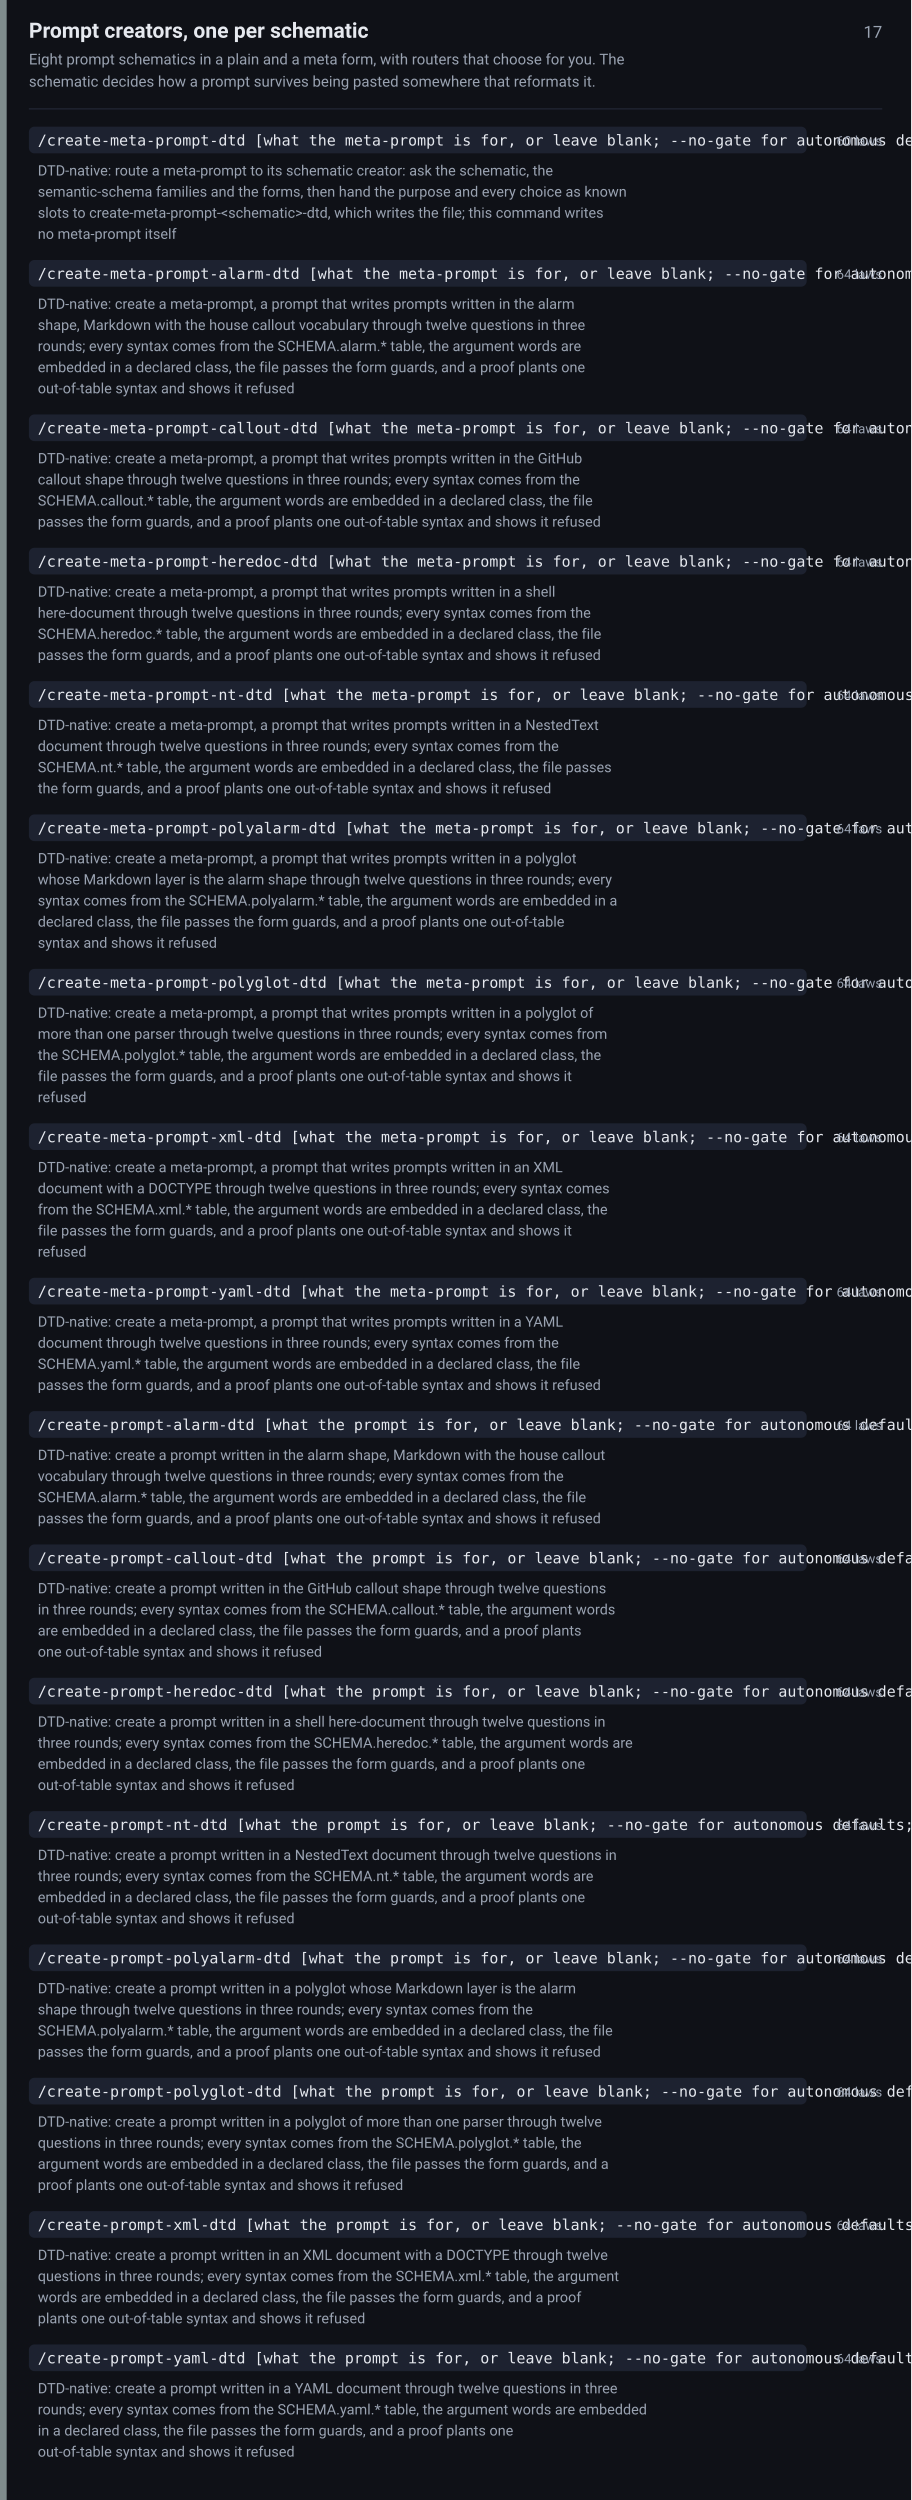
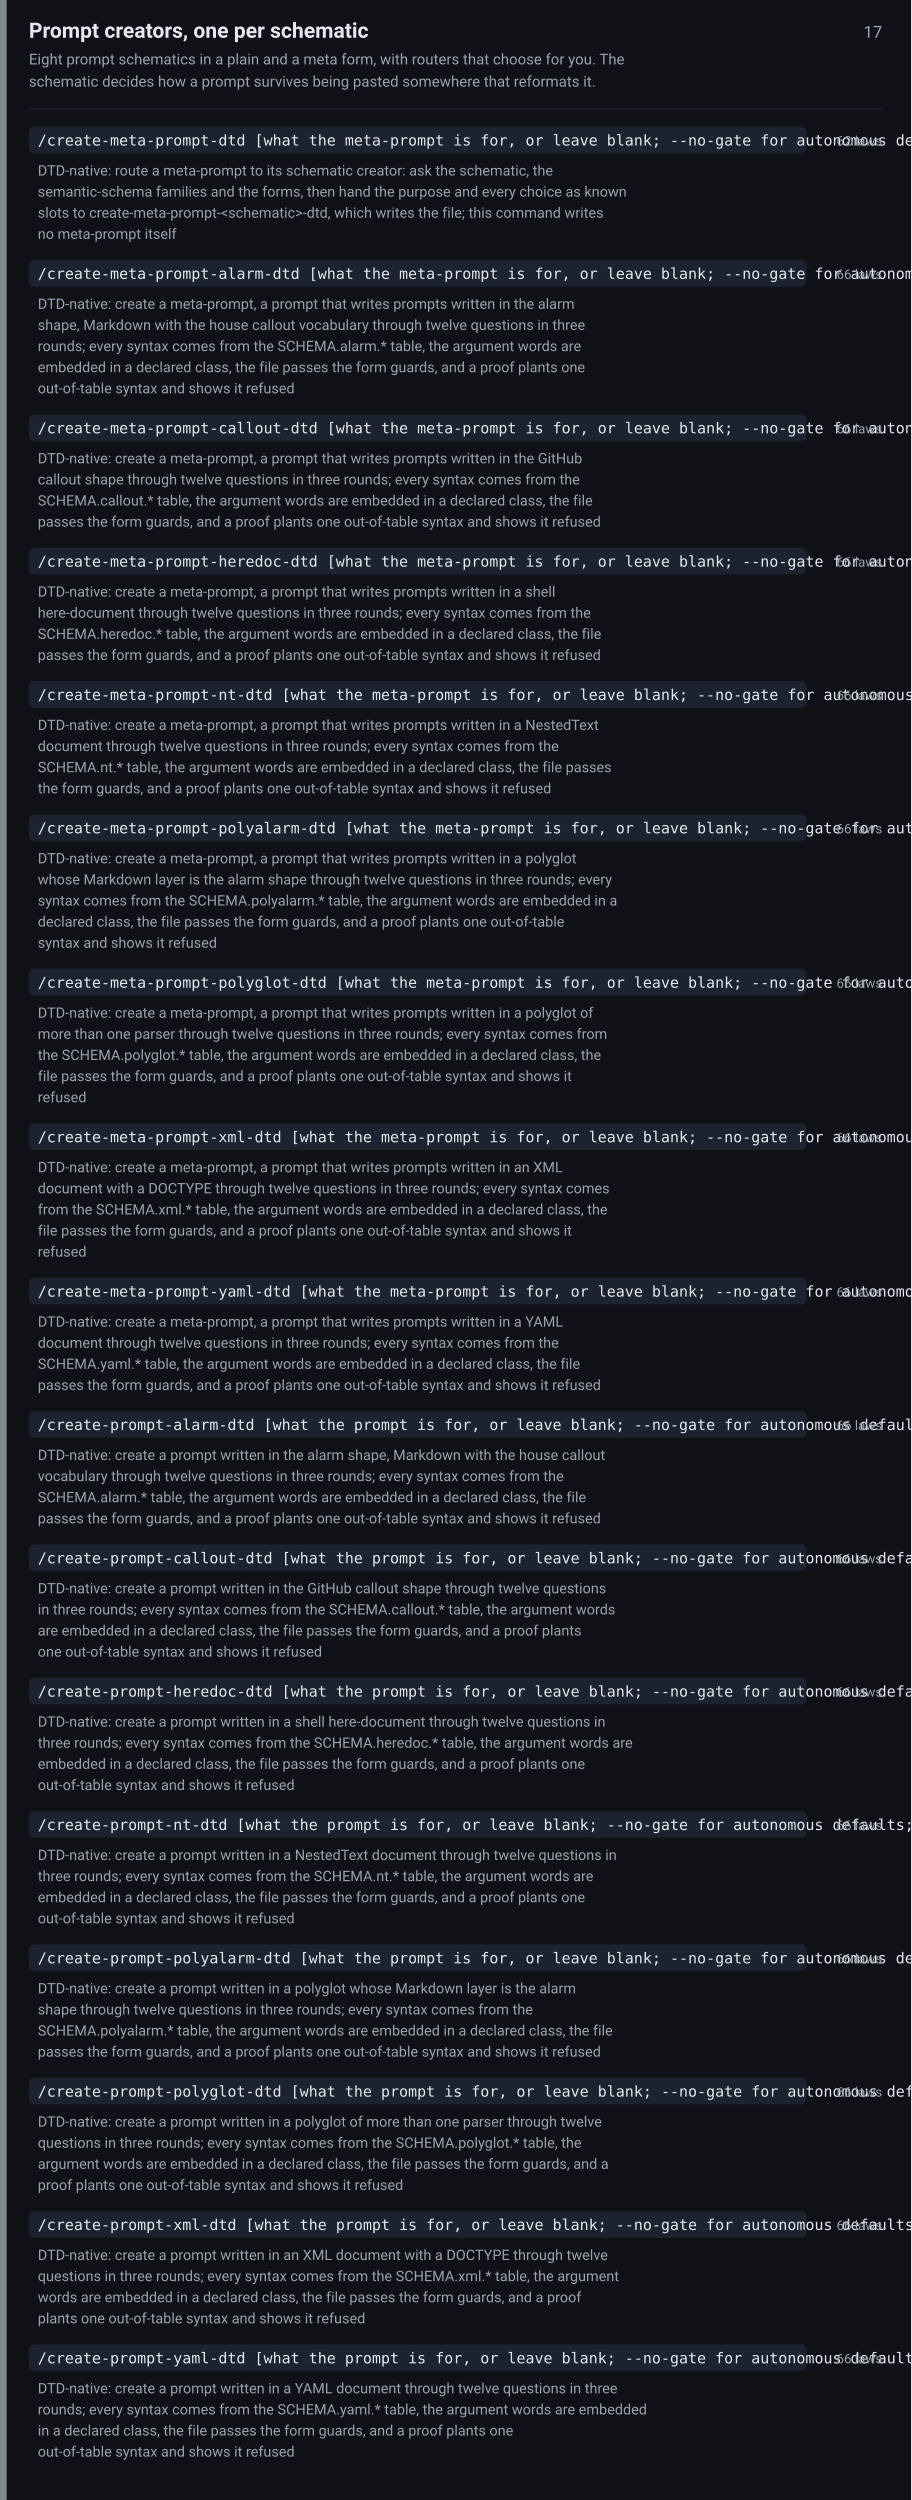
<svg xmlns="http://www.w3.org/2000/svg" width="820" height="2250" viewBox="0 0 820 2250" font-family="-apple-system,BlinkMacSystemFont,Segoe UI,Roboto,Helvetica,Arial,sans-serif">
  <rect width="820" height="2250" fill="#0f1117" />
  <rect x="0" y="0" width="6" height="2250" fill="#7f8c8d" />
  <text x="26" y="34" font-size="19" font-weight="600" fill="#e6e9ef">Prompt creators, one per schematic</text>
  <text x="794" y="34" font-size="15" fill="#9aa3b2" text-anchor="end">17</text>
  <text x="26" y="58" font-size="13.5" fill="#9aa3b2">Eight prompt schematics in a plain and a meta form, with routers that choose for you. The</text>
  <text x="26" y="78" font-size="13.5" fill="#9aa3b2">schematic decides how a prompt survives being pasted somewhere that reformats it.</text>
  <line x1="26" y1="98" x2="794" y2="98" stroke="#242938" stroke-width="1" />
  <rect x="26" y="114" width="700" height="24" rx="5" fill="#1d2230" />
  <text x="34" y="131" font-size="13.5" font-family="ui-monospace,SFMono-Regular,Menlo,Consolas,monospace" fill="#e6e9ef">/create-meta-prompt-dtd [what the meta-prompt is for, or leave blank; --no-gate for autonomous defaults]</text>
-   <text x="794" y="131" font-size="12" fill="#9aa3b2" text-anchor="end">60 laws</text>
+   <text x="794" y="131" font-size="12" fill="#9aa3b2" text-anchor="end">62 laws</text>
  <text x="34" y="158" font-size="13" fill="#9aa3b2">DTD-native: route a meta-prompt to its schematic creator: ask the schematic, the</text>
  <text x="34" y="177" font-size="13" fill="#9aa3b2">semantic-schema families and the forms, then hand the purpose and every choice as known</text>
  <text x="34" y="196" font-size="13" fill="#9aa3b2">slots to create-meta-prompt-&lt;schematic&gt;-dtd, which writes the file; this command writes</text>
  <text x="34" y="215" font-size="13" fill="#9aa3b2">no meta-prompt itself</text>
  <rect x="26" y="234" width="700" height="24" rx="5" fill="#1d2230" />
  <text x="34" y="251" font-size="13.5" font-family="ui-monospace,SFMono-Regular,Menlo,Consolas,monospace" fill="#e6e9ef">/create-meta-prompt-alarm-dtd [what the meta-prompt is for, or leave blank; --no-gate for autonomous defaults; --verbose prints the file as written]</text>
-   <text x="794" y="251" font-size="12" fill="#9aa3b2" text-anchor="end">64 laws</text>
+   <text x="794" y="251" font-size="12" fill="#9aa3b2" text-anchor="end">66 laws</text>
  <text x="34" y="278" font-size="13" fill="#9aa3b2">DTD-native: create a meta-prompt, a prompt that writes prompts written in the alarm</text>
  <text x="34" y="297" font-size="13" fill="#9aa3b2">shape, Markdown with the house callout vocabulary through twelve questions in three</text>
  <text x="34" y="316" font-size="13" fill="#9aa3b2">rounds; every syntax comes from the SCHEMA.alarm.* table, the argument words are</text>
  <text x="34" y="335" font-size="13" fill="#9aa3b2">embedded in a declared class, the file passes the form guards, and a proof plants one</text>
  <text x="34" y="354" font-size="13" fill="#9aa3b2">out-of-table syntax and shows it refused</text>
  <rect x="26" y="373" width="700" height="24" rx="5" fill="#1d2230" />
  <text x="34" y="390" font-size="13.5" font-family="ui-monospace,SFMono-Regular,Menlo,Consolas,monospace" fill="#e6e9ef">/create-meta-prompt-callout-dtd [what the meta-prompt is for, or leave blank; --no-gate for autonomous defaults; --verbose prints the file as written]</text>
-   <text x="794" y="390" font-size="12" fill="#9aa3b2" text-anchor="end">64 laws</text>
+   <text x="794" y="390" font-size="12" fill="#9aa3b2" text-anchor="end">66 laws</text>
  <text x="34" y="417" font-size="13" fill="#9aa3b2">DTD-native: create a meta-prompt, a prompt that writes prompts written in the GitHub</text>
  <text x="34" y="436" font-size="13" fill="#9aa3b2">callout shape through twelve questions in three rounds; every syntax comes from the</text>
  <text x="34" y="455" font-size="13" fill="#9aa3b2">SCHEMA.callout.* table, the argument words are embedded in a declared class, the file</text>
  <text x="34" y="474" font-size="13" fill="#9aa3b2">passes the form guards, and a proof plants one out-of-table syntax and shows it refused</text>
  <rect x="26" y="493" width="700" height="24" rx="5" fill="#1d2230" />
  <text x="34" y="510" font-size="13.5" font-family="ui-monospace,SFMono-Regular,Menlo,Consolas,monospace" fill="#e6e9ef">/create-meta-prompt-heredoc-dtd [what the meta-prompt is for, or leave blank; --no-gate for autonomous defaults; --verbose prints the file as written]</text>
-   <text x="794" y="510" font-size="12" fill="#9aa3b2" text-anchor="end">64 laws</text>
+   <text x="794" y="510" font-size="12" fill="#9aa3b2" text-anchor="end">66 laws</text>
  <text x="34" y="537" font-size="13" fill="#9aa3b2">DTD-native: create a meta-prompt, a prompt that writes prompts written in a shell</text>
  <text x="34" y="556" font-size="13" fill="#9aa3b2">here-document through twelve questions in three rounds; every syntax comes from the</text>
  <text x="34" y="575" font-size="13" fill="#9aa3b2">SCHEMA.heredoc.* table, the argument words are embedded in a declared class, the file</text>
  <text x="34" y="594" font-size="13" fill="#9aa3b2">passes the form guards, and a proof plants one out-of-table syntax and shows it refused</text>
  <rect x="26" y="613" width="700" height="24" rx="5" fill="#1d2230" />
  <text x="34" y="630" font-size="13.5" font-family="ui-monospace,SFMono-Regular,Menlo,Consolas,monospace" fill="#e6e9ef">/create-meta-prompt-nt-dtd [what the meta-prompt is for, or leave blank; --no-gate for autonomous defaults; --verbose prints the file as written]</text>
-   <text x="794" y="630" font-size="12" fill="#9aa3b2" text-anchor="end">64 laws</text>
+   <text x="794" y="630" font-size="12" fill="#9aa3b2" text-anchor="end">66 laws</text>
  <text x="34" y="657" font-size="13" fill="#9aa3b2">DTD-native: create a meta-prompt, a prompt that writes prompts written in a NestedText</text>
  <text x="34" y="676" font-size="13" fill="#9aa3b2">document through twelve questions in three rounds; every syntax comes from the</text>
  <text x="34" y="695" font-size="13" fill="#9aa3b2">SCHEMA.nt.* table, the argument words are embedded in a declared class, the file passes</text>
  <text x="34" y="714" font-size="13" fill="#9aa3b2">the form guards, and a proof plants one out-of-table syntax and shows it refused</text>
  <rect x="26" y="733" width="700" height="24" rx="5" fill="#1d2230" />
  <text x="34" y="750" font-size="13.5" font-family="ui-monospace,SFMono-Regular,Menlo,Consolas,monospace" fill="#e6e9ef">/create-meta-prompt-polyalarm-dtd [what the meta-prompt is for, or leave blank; --no-gate for autonomous defaults; --verbose prints the file as written]</text>
-   <text x="794" y="750" font-size="12" fill="#9aa3b2" text-anchor="end">64 laws</text>
+   <text x="794" y="750" font-size="12" fill="#9aa3b2" text-anchor="end">66 laws</text>
  <text x="34" y="777" font-size="13" fill="#9aa3b2">DTD-native: create a meta-prompt, a prompt that writes prompts written in a polyglot</text>
  <text x="34" y="796" font-size="13" fill="#9aa3b2">whose Markdown layer is the alarm shape through twelve questions in three rounds; every</text>
  <text x="34" y="815" font-size="13" fill="#9aa3b2">syntax comes from the SCHEMA.polyalarm.* table, the argument words are embedded in a</text>
  <text x="34" y="834" font-size="13" fill="#9aa3b2">declared class, the file passes the form guards, and a proof plants one out-of-table</text>
  <text x="34" y="853" font-size="13" fill="#9aa3b2">syntax and shows it refused</text>
  <rect x="26" y="872" width="700" height="24" rx="5" fill="#1d2230" />
  <text x="34" y="889" font-size="13.5" font-family="ui-monospace,SFMono-Regular,Menlo,Consolas,monospace" fill="#e6e9ef">/create-meta-prompt-polyglot-dtd [what the meta-prompt is for, or leave blank; --no-gate for autonomous defaults; --verbose prints the file as written]</text>
-   <text x="794" y="889" font-size="12" fill="#9aa3b2" text-anchor="end">64 laws</text>
+   <text x="794" y="889" font-size="12" fill="#9aa3b2" text-anchor="end">66 laws</text>
  <text x="34" y="916" font-size="13" fill="#9aa3b2">DTD-native: create a meta-prompt, a prompt that writes prompts written in a polyglot of</text>
  <text x="34" y="935" font-size="13" fill="#9aa3b2">more than one parser through twelve questions in three rounds; every syntax comes from</text>
  <text x="34" y="954" font-size="13" fill="#9aa3b2">the SCHEMA.polyglot.* table, the argument words are embedded in a declared class, the</text>
  <text x="34" y="973" font-size="13" fill="#9aa3b2">file passes the form guards, and a proof plants one out-of-table syntax and shows it</text>
  <text x="34" y="992" font-size="13" fill="#9aa3b2">refused</text>
  <rect x="26" y="1011" width="700" height="24" rx="5" fill="#1d2230" />
  <text x="34" y="1028" font-size="13.5" font-family="ui-monospace,SFMono-Regular,Menlo,Consolas,monospace" fill="#e6e9ef">/create-meta-prompt-xml-dtd [what the meta-prompt is for, or leave blank; --no-gate for autonomous defaults; --verbose prints the file as written]</text>
-   <text x="794" y="1028" font-size="12" fill="#9aa3b2" text-anchor="end">64 laws</text>
+   <text x="794" y="1028" font-size="12" fill="#9aa3b2" text-anchor="end">66 laws</text>
  <text x="34" y="1055" font-size="13" fill="#9aa3b2">DTD-native: create a meta-prompt, a prompt that writes prompts written in an XML</text>
  <text x="34" y="1074" font-size="13" fill="#9aa3b2">document with a DOCTYPE through twelve questions in three rounds; every syntax comes</text>
  <text x="34" y="1093" font-size="13" fill="#9aa3b2">from the SCHEMA.xml.* table, the argument words are embedded in a declared class, the</text>
  <text x="34" y="1112" font-size="13" fill="#9aa3b2">file passes the form guards, and a proof plants one out-of-table syntax and shows it</text>
  <text x="34" y="1131" font-size="13" fill="#9aa3b2">refused</text>
  <rect x="26" y="1150" width="700" height="24" rx="5" fill="#1d2230" />
  <text x="34" y="1167" font-size="13.5" font-family="ui-monospace,SFMono-Regular,Menlo,Consolas,monospace" fill="#e6e9ef">/create-meta-prompt-yaml-dtd [what the meta-prompt is for, or leave blank; --no-gate for autonomous defaults; --verbose prints the file as written]</text>
-   <text x="794" y="1167" font-size="12" fill="#9aa3b2" text-anchor="end">64 laws</text>
+   <text x="794" y="1167" font-size="12" fill="#9aa3b2" text-anchor="end">66 laws</text>
  <text x="34" y="1194" font-size="13" fill="#9aa3b2">DTD-native: create a meta-prompt, a prompt that writes prompts written in a YAML</text>
  <text x="34" y="1213" font-size="13" fill="#9aa3b2">document through twelve questions in three rounds; every syntax comes from the</text>
  <text x="34" y="1232" font-size="13" fill="#9aa3b2">SCHEMA.yaml.* table, the argument words are embedded in a declared class, the file</text>
  <text x="34" y="1251" font-size="13" fill="#9aa3b2">passes the form guards, and a proof plants one out-of-table syntax and shows it refused</text>
  <rect x="26" y="1270" width="700" height="24" rx="5" fill="#1d2230" />
  <text x="34" y="1287" font-size="13.5" font-family="ui-monospace,SFMono-Regular,Menlo,Consolas,monospace" fill="#e6e9ef">/create-prompt-alarm-dtd [what the prompt is for, or leave blank; --no-gate for autonomous defaults; --verbose prints the file as written]</text>
-   <text x="794" y="1287" font-size="12" fill="#9aa3b2" text-anchor="end">64 laws</text>
+   <text x="794" y="1287" font-size="12" fill="#9aa3b2" text-anchor="end">66 laws</text>
  <text x="34" y="1314" font-size="13" fill="#9aa3b2">DTD-native: create a prompt written in the alarm shape, Markdown with the house callout</text>
  <text x="34" y="1333" font-size="13" fill="#9aa3b2">vocabulary through twelve questions in three rounds; every syntax comes from the</text>
  <text x="34" y="1352" font-size="13" fill="#9aa3b2">SCHEMA.alarm.* table, the argument words are embedded in a declared class, the file</text>
  <text x="34" y="1371" font-size="13" fill="#9aa3b2">passes the form guards, and a proof plants one out-of-table syntax and shows it refused</text>
  <rect x="26" y="1390" width="700" height="24" rx="5" fill="#1d2230" />
  <text x="34" y="1407" font-size="13.5" font-family="ui-monospace,SFMono-Regular,Menlo,Consolas,monospace" fill="#e6e9ef">/create-prompt-callout-dtd [what the prompt is for, or leave blank; --no-gate for autonomous defaults; --verbose prints the file as written]</text>
-   <text x="794" y="1407" font-size="12" fill="#9aa3b2" text-anchor="end">64 laws</text>
+   <text x="794" y="1407" font-size="12" fill="#9aa3b2" text-anchor="end">66 laws</text>
  <text x="34" y="1434" font-size="13" fill="#9aa3b2">DTD-native: create a prompt written in the GitHub callout shape through twelve questions</text>
  <text x="34" y="1453" font-size="13" fill="#9aa3b2">in three rounds; every syntax comes from the SCHEMA.callout.* table, the argument words</text>
  <text x="34" y="1472" font-size="13" fill="#9aa3b2">are embedded in a declared class, the file passes the form guards, and a proof plants</text>
  <text x="34" y="1491" font-size="13" fill="#9aa3b2">one out-of-table syntax and shows it refused</text>
  <rect x="26" y="1510" width="700" height="24" rx="5" fill="#1d2230" />
  <text x="34" y="1527" font-size="13.5" font-family="ui-monospace,SFMono-Regular,Menlo,Consolas,monospace" fill="#e6e9ef">/create-prompt-heredoc-dtd [what the prompt is for, or leave blank; --no-gate for autonomous defaults; --verbose prints the file as written]</text>
-   <text x="794" y="1527" font-size="12" fill="#9aa3b2" text-anchor="end">64 laws</text>
+   <text x="794" y="1527" font-size="12" fill="#9aa3b2" text-anchor="end">66 laws</text>
  <text x="34" y="1554" font-size="13" fill="#9aa3b2">DTD-native: create a prompt written in a shell here-document through twelve questions in</text>
  <text x="34" y="1573" font-size="13" fill="#9aa3b2">three rounds; every syntax comes from the SCHEMA.heredoc.* table, the argument words are</text>
  <text x="34" y="1592" font-size="13" fill="#9aa3b2">embedded in a declared class, the file passes the form guards, and a proof plants one</text>
  <text x="34" y="1611" font-size="13" fill="#9aa3b2">out-of-table syntax and shows it refused</text>
  <rect x="26" y="1630" width="700" height="24" rx="5" fill="#1d2230" />
  <text x="34" y="1647" font-size="13.5" font-family="ui-monospace,SFMono-Regular,Menlo,Consolas,monospace" fill="#e6e9ef">/create-prompt-nt-dtd [what the prompt is for, or leave blank; --no-gate for autonomous defaults; --verbose prints the file as written]</text>
-   <text x="794" y="1647" font-size="12" fill="#9aa3b2" text-anchor="end">64 laws</text>
+   <text x="794" y="1647" font-size="12" fill="#9aa3b2" text-anchor="end">66 laws</text>
  <text x="34" y="1674" font-size="13" fill="#9aa3b2">DTD-native: create a prompt written in a NestedText document through twelve questions in</text>
  <text x="34" y="1693" font-size="13" fill="#9aa3b2">three rounds; every syntax comes from the SCHEMA.nt.* table, the argument words are</text>
  <text x="34" y="1712" font-size="13" fill="#9aa3b2">embedded in a declared class, the file passes the form guards, and a proof plants one</text>
  <text x="34" y="1731" font-size="13" fill="#9aa3b2">out-of-table syntax and shows it refused</text>
  <rect x="26" y="1750" width="700" height="24" rx="5" fill="#1d2230" />
  <text x="34" y="1767" font-size="13.5" font-family="ui-monospace,SFMono-Regular,Menlo,Consolas,monospace" fill="#e6e9ef">/create-prompt-polyalarm-dtd [what the prompt is for, or leave blank; --no-gate for autonomous defaults; --verbose prints the file as written]</text>
-   <text x="794" y="1767" font-size="12" fill="#9aa3b2" text-anchor="end">64 laws</text>
+   <text x="794" y="1767" font-size="12" fill="#9aa3b2" text-anchor="end">66 laws</text>
  <text x="34" y="1794" font-size="13" fill="#9aa3b2">DTD-native: create a prompt written in a polyglot whose Markdown layer is the alarm</text>
  <text x="34" y="1813" font-size="13" fill="#9aa3b2">shape through twelve questions in three rounds; every syntax comes from the</text>
  <text x="34" y="1832" font-size="13" fill="#9aa3b2">SCHEMA.polyalarm.* table, the argument words are embedded in a declared class, the file</text>
  <text x="34" y="1851" font-size="13" fill="#9aa3b2">passes the form guards, and a proof plants one out-of-table syntax and shows it refused</text>
  <rect x="26" y="1870" width="700" height="24" rx="5" fill="#1d2230" />
  <text x="34" y="1887" font-size="13.5" font-family="ui-monospace,SFMono-Regular,Menlo,Consolas,monospace" fill="#e6e9ef">/create-prompt-polyglot-dtd [what the prompt is for, or leave blank; --no-gate for autonomous defaults; --verbose prints the file as written]</text>
-   <text x="794" y="1887" font-size="12" fill="#9aa3b2" text-anchor="end">64 laws</text>
+   <text x="794" y="1887" font-size="12" fill="#9aa3b2" text-anchor="end">66 laws</text>
  <text x="34" y="1914" font-size="13" fill="#9aa3b2">DTD-native: create a prompt written in a polyglot of more than one parser through twelve</text>
  <text x="34" y="1933" font-size="13" fill="#9aa3b2">questions in three rounds; every syntax comes from the SCHEMA.polyglot.* table, the</text>
  <text x="34" y="1952" font-size="13" fill="#9aa3b2">argument words are embedded in a declared class, the file passes the form guards, and a</text>
  <text x="34" y="1971" font-size="13" fill="#9aa3b2">proof plants one out-of-table syntax and shows it refused</text>
  <rect x="26" y="1990" width="700" height="24" rx="5" fill="#1d2230" />
  <text x="34" y="2007" font-size="13.5" font-family="ui-monospace,SFMono-Regular,Menlo,Consolas,monospace" fill="#e6e9ef">/create-prompt-xml-dtd [what the prompt is for, or leave blank; --no-gate for autonomous defaults; --verbose prints the file as written]</text>
-   <text x="794" y="2007" font-size="12" fill="#9aa3b2" text-anchor="end">64 laws</text>
+   <text x="794" y="2007" font-size="12" fill="#9aa3b2" text-anchor="end">66 laws</text>
  <text x="34" y="2034" font-size="13" fill="#9aa3b2">DTD-native: create a prompt written in an XML document with a DOCTYPE through twelve</text>
  <text x="34" y="2053" font-size="13" fill="#9aa3b2">questions in three rounds; every syntax comes from the SCHEMA.xml.* table, the argument</text>
  <text x="34" y="2072" font-size="13" fill="#9aa3b2">words are embedded in a declared class, the file passes the form guards, and a proof</text>
  <text x="34" y="2091" font-size="13" fill="#9aa3b2">plants one out-of-table syntax and shows it refused</text>
  <rect x="26" y="2110" width="700" height="24" rx="5" fill="#1d2230" />
  <text x="34" y="2127" font-size="13.5" font-family="ui-monospace,SFMono-Regular,Menlo,Consolas,monospace" fill="#e6e9ef">/create-prompt-yaml-dtd [what the prompt is for, or leave blank; --no-gate for autonomous defaults; --verbose prints the file as written]</text>
-   <text x="794" y="2127" font-size="12" fill="#9aa3b2" text-anchor="end">64 laws</text>
+   <text x="794" y="2127" font-size="12" fill="#9aa3b2" text-anchor="end">66 laws</text>
  <text x="34" y="2154" font-size="13" fill="#9aa3b2">DTD-native: create a prompt written in a YAML document through twelve questions in three</text>
  <text x="34" y="2173" font-size="13" fill="#9aa3b2">rounds; every syntax comes from the SCHEMA.yaml.* table, the argument words are embedded</text>
  <text x="34" y="2192" font-size="13" fill="#9aa3b2">in a declared class, the file passes the form guards, and a proof plants one</text>
  <text x="34" y="2211" font-size="13" fill="#9aa3b2">out-of-table syntax and shows it refused</text>
</svg>
